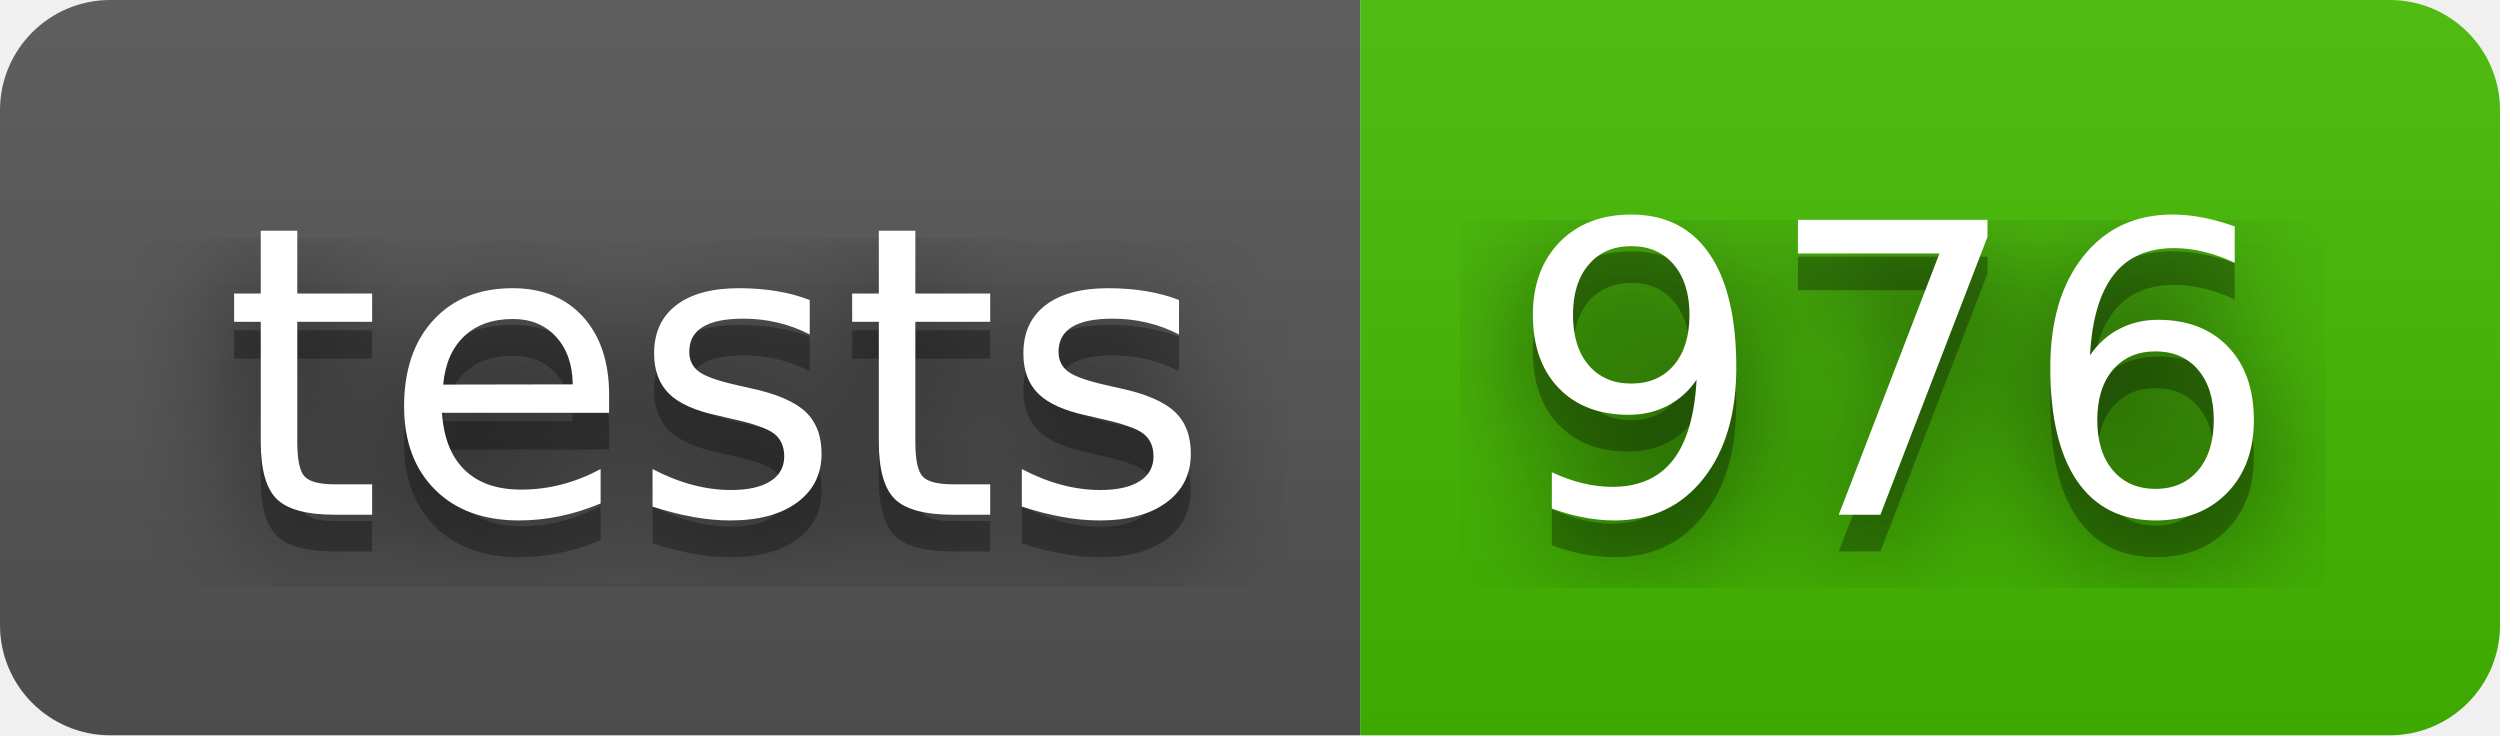
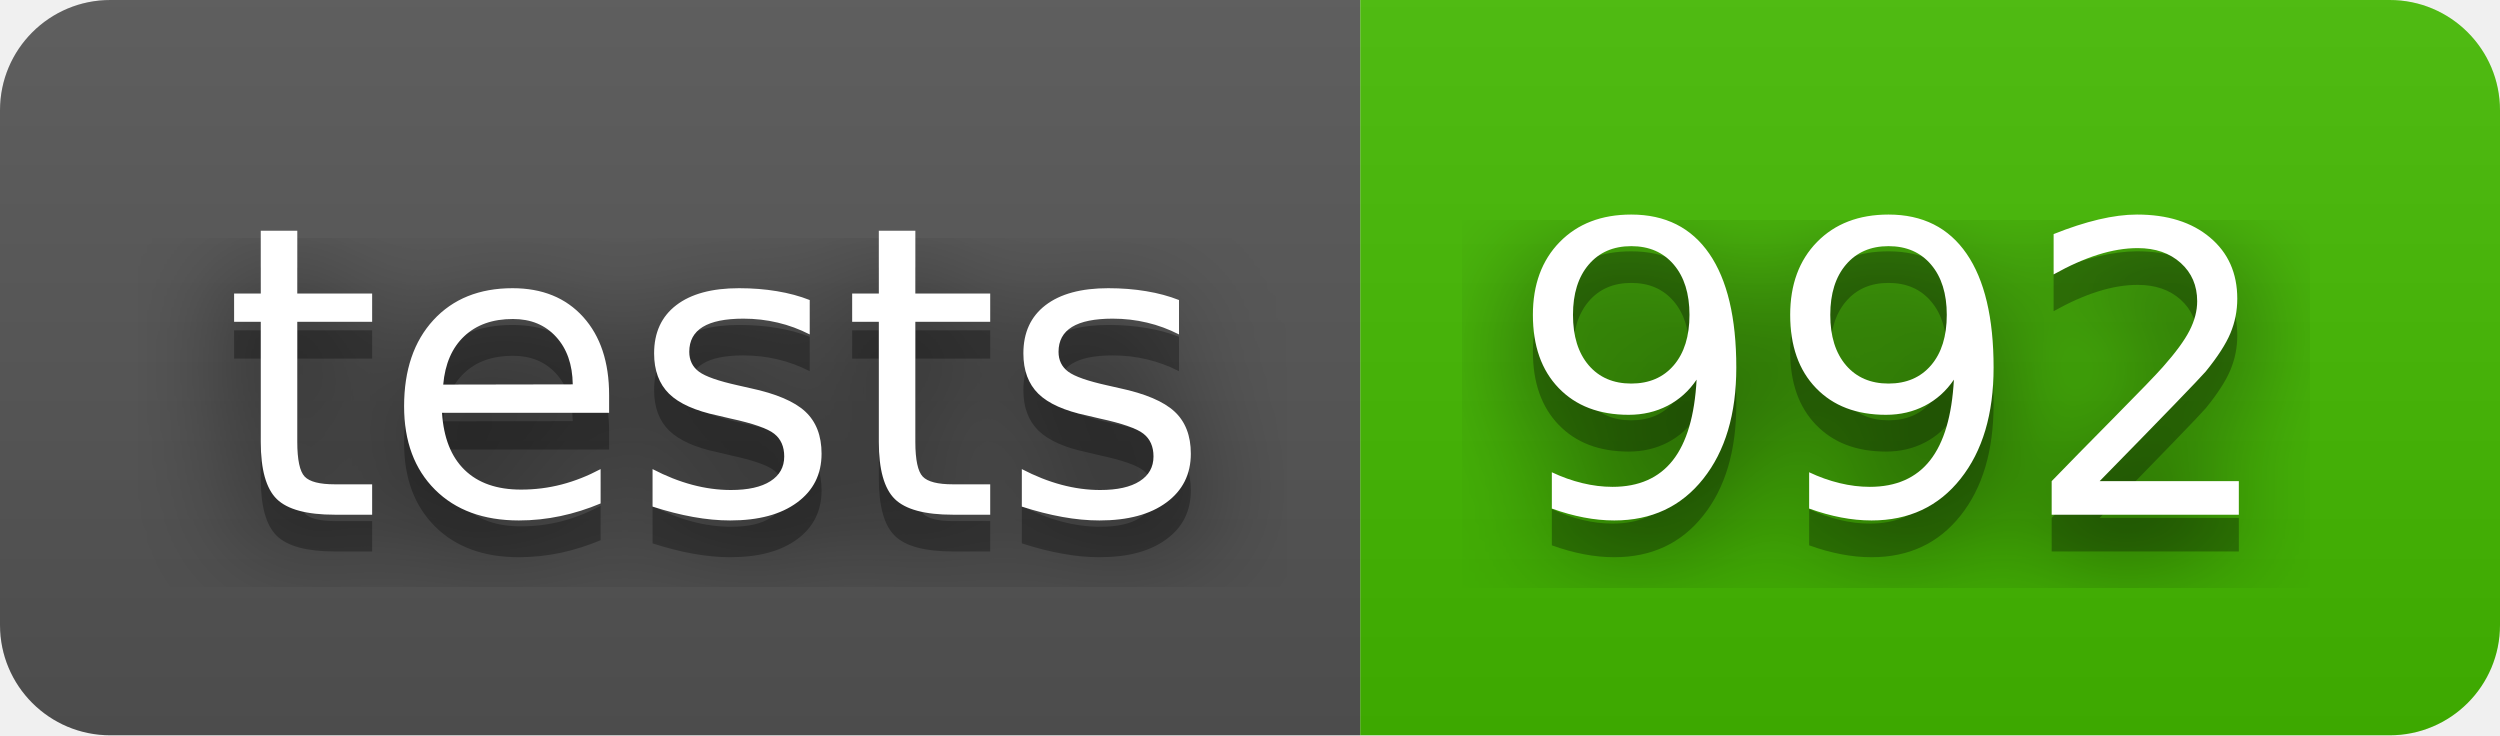
- <svg xmlns="http://www.w3.org/2000/svg" width="68" height="20" role="img" aria-label="tests: 976">
+ <svg xmlns="http://www.w3.org/2000/svg" width="68" height="20" role="img" aria-label="tests: 992">
  <filter id="blur">
    <feGaussianBlur stdDeviation="16" />
  </filter>
  <linearGradient id="s" x2="0" y2="100%">
    <stop offset="0" stop-color="#bbb" stop-opacity=".1" />
    <stop offset="1" stop-opacity=".1" />
  </linearGradient>
  <clipPath id="r">
    <rect width="68" height="20" rx="3" />
  </clipPath>
  <g clip-path="url(#r)">
    <rect width="37" height="20" fill="#555" />
    <rect x="37" width="31" height="20" fill="#4b0" />
    <rect width="68" height="20" fill="url(#s)" />
  </g>
  <g fill="#fff" text-anchor="middle" font-family="Verdana,Geneva,DejaVu Sans,sans-serif" text-rendering="geometricPrecision" font-size="110">
    <g transform="scale(.1)">
      <g aria-hidden="true" fill="#010101">
        <text x="195" y="150" fill-opacity=".8" filter="url(#blur)" textLength="270">tests</text>
        <text x="195" y="150" fill-opacity=".3" textLength="270">tests</text>
      </g>
      <text x="195" y="140" textLength="270">tests</text>
    </g>
    <g transform="scale(.1)">
      <g aria-hidden="true" fill="#010101">
-         <text x="515" y="150" fill-opacity=".8" filter="url(#blur)" textLength="210">976</text>
-         <text x="515" y="150" fill-opacity=".3" textLength="210">976</text>
+         <text x="515" y="150" fill-opacity=".8" filter="url(#blur)" textLength="210">992</text>
+         <text x="515" y="150" fill-opacity=".3" textLength="210">992</text>
      </g>
-       <text x="515" y="140" textLength="210">976</text>
+       <text x="515" y="140" textLength="210">992</text>
    </g>
  </g>
</svg>
